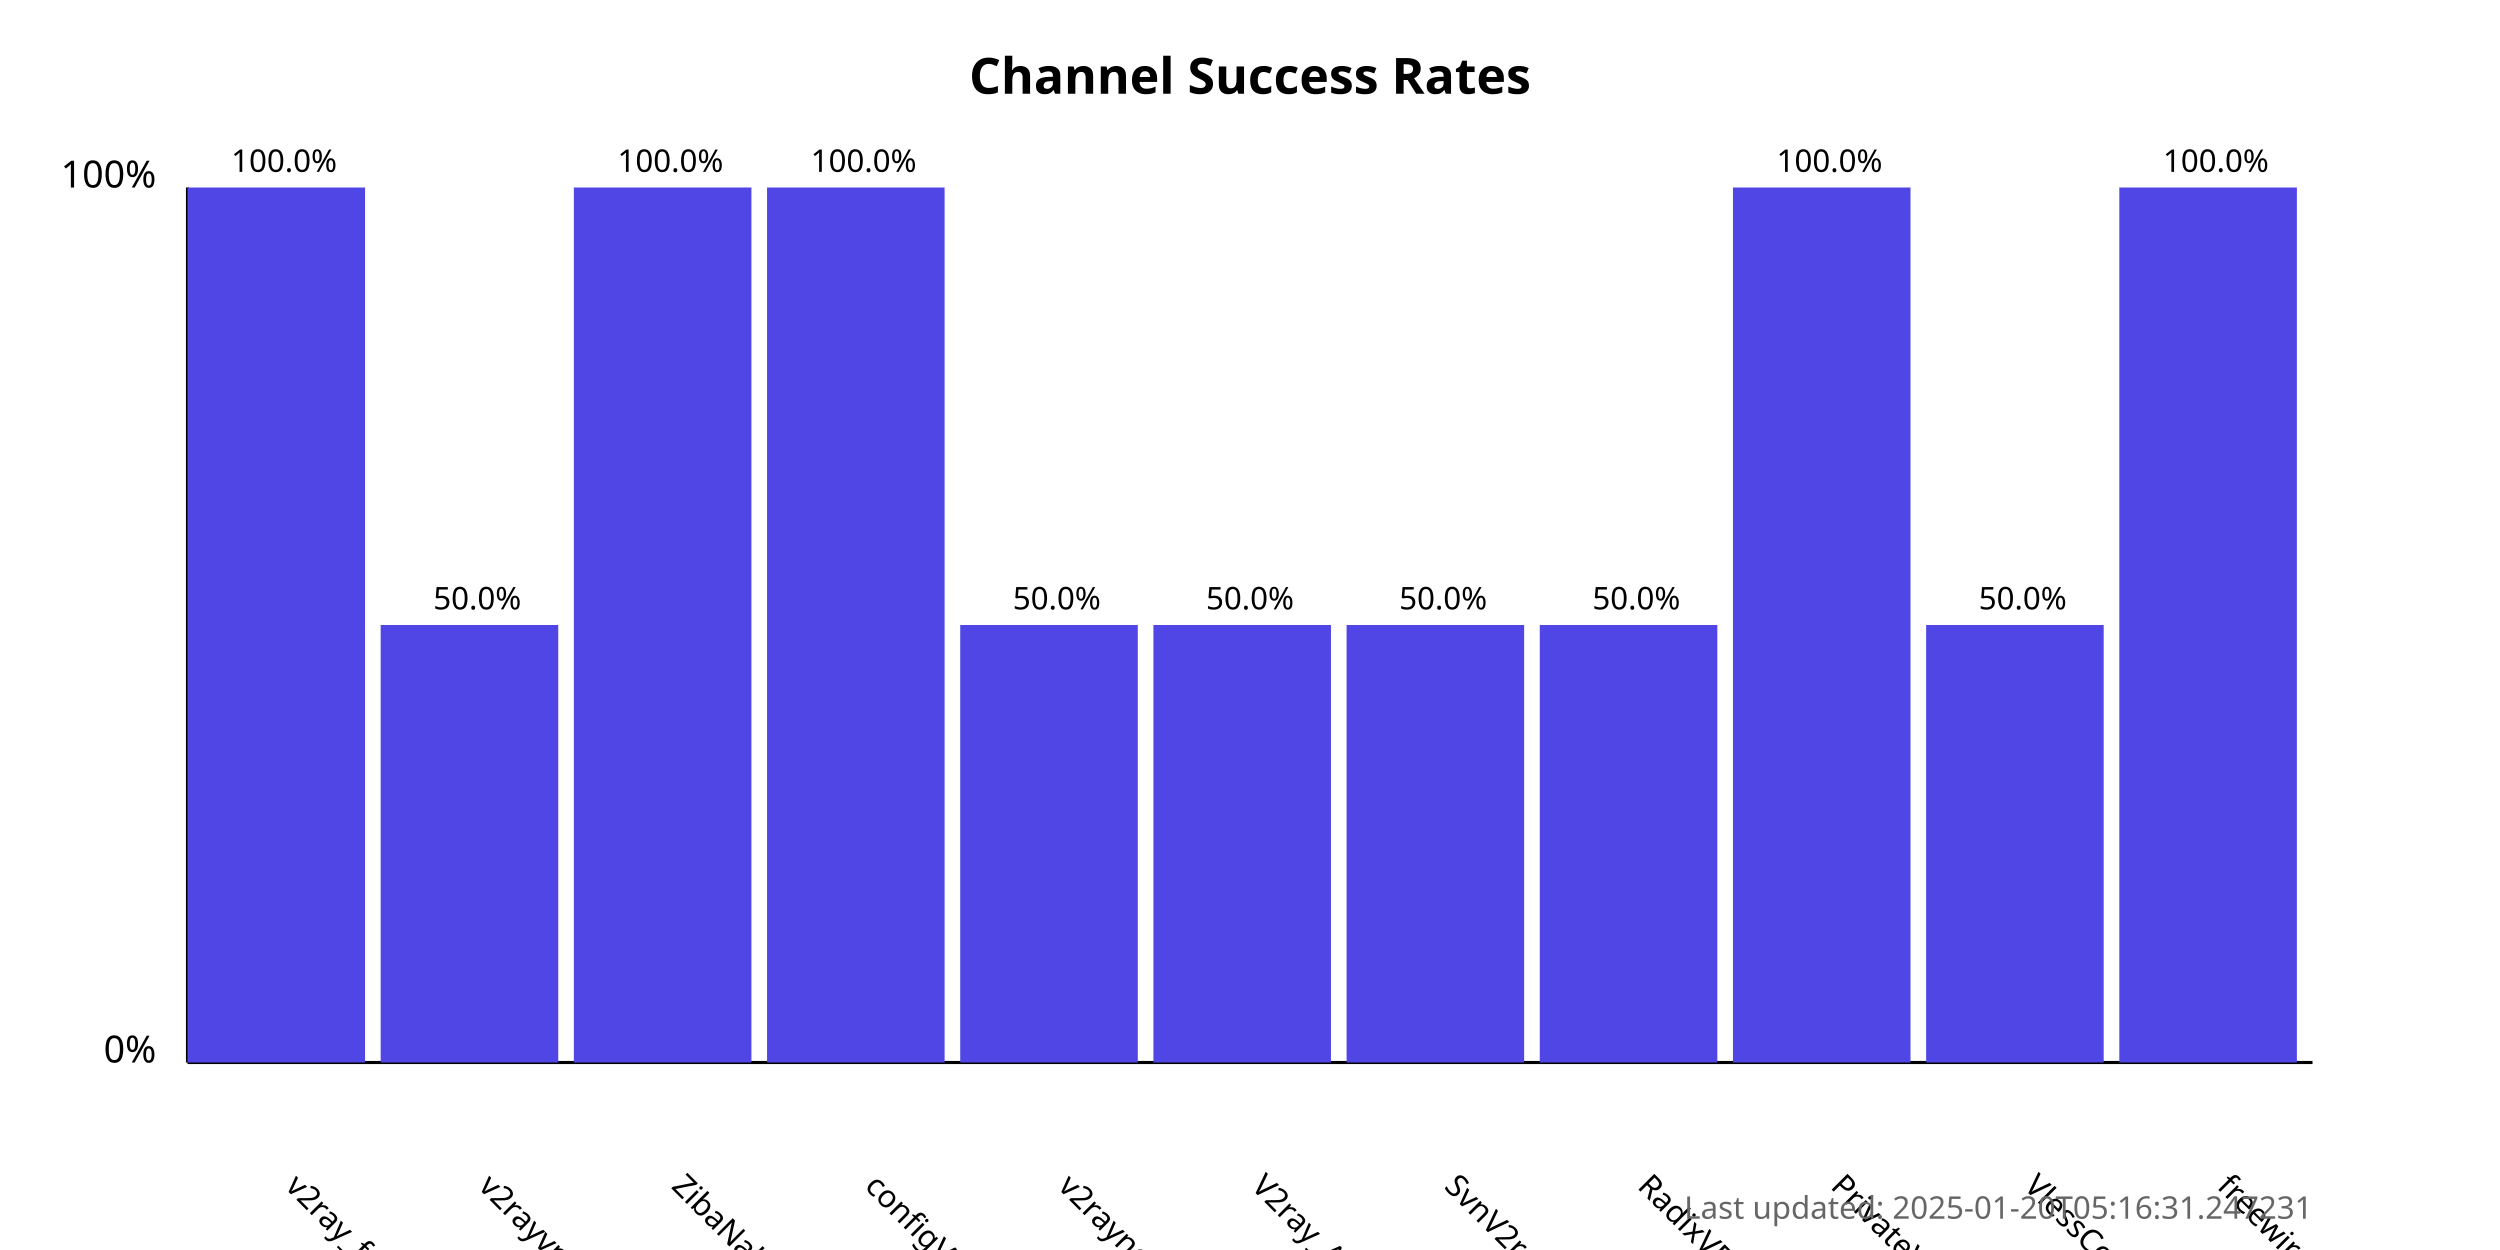
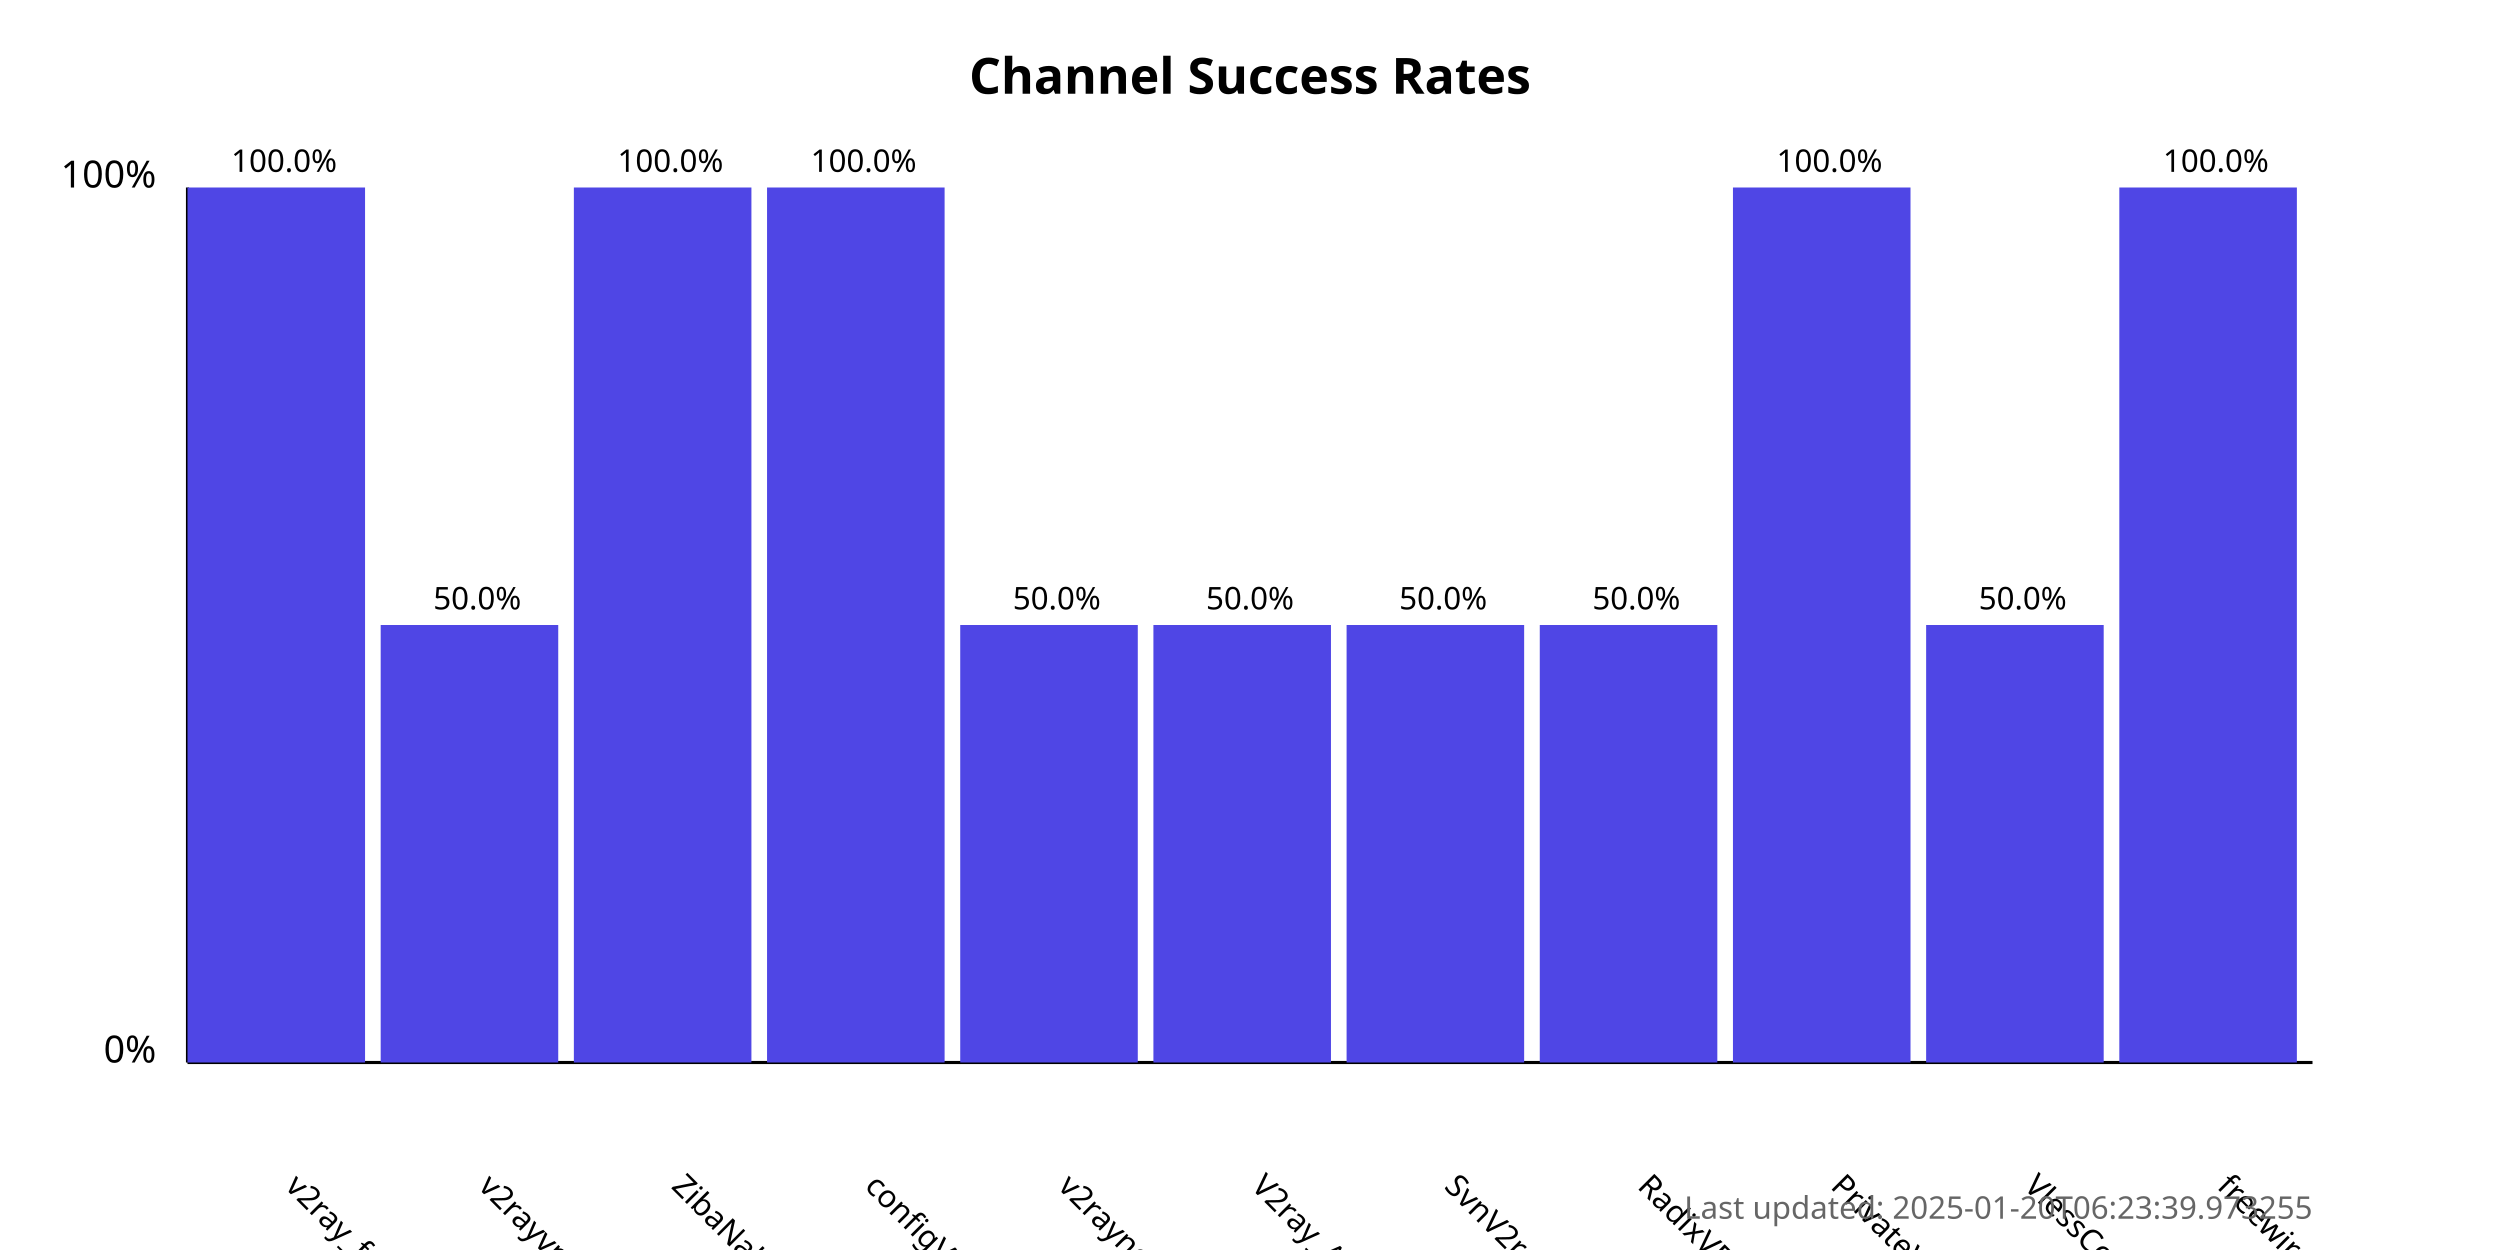
<svg xmlns="http://www.w3.org/2000/svg" width="800" height="400">
  <style>
            .chart-title { font: bold 16px sans-serif; }
            .axis-label { font: 12px sans-serif; }
            .tick-label { font: 10px sans-serif; }
            .bar { fill: #4f46e5; }
            .bar:hover { fill: #6366f1; }
            .timestamp { font: 10px sans-serif; fill: #666; }
        </style>
  <text x="400.0" y="30" text-anchor="middle" class="chart-title">
            Channel Success Rates
        </text>
  <line x1="60" y1="340" x2="60" y2="60" stroke="black" stroke-width="1" />
  <line x1="60" y1="340" x2="740" y2="340" stroke="black" stroke-width="1" />
  <text x="50" y="340" text-anchor="end" class="axis-label">0%</text>
  <text x="50" y="60" text-anchor="end" class="axis-label">100%</text>
  <g>
    <rect x="60" y="60.0" width="56.818" height="280.0" class="bar" />
    <text x="90.909" y="380" transform="rotate(45, 90.90909, 380)" text-anchor="start" class="tick-label">
                v2ray_free_conf
            </text>
    <text x="90.909" y="55.0" text-anchor="middle" class="tick-label">
                100.0%
            </text>
  </g>
  <g>
    <rect x="121.818" y="200.0" width="56.818" height="140.0" class="bar" />
    <text x="152.727" y="380" transform="rotate(45, 152.7273, 380)" text-anchor="start" class="tick-label">
                v2rayvpno
            </text>
    <text x="152.727" y="195.0" text-anchor="middle" class="tick-label">
                50.0%
            </text>
  </g>
  <g>
    <rect x="183.636" y="60.0" width="56.818" height="280.0" class="bar" />
    <text x="214.545" y="380" transform="rotate(45, 214.5455, 380)" text-anchor="start" class="tick-label">
                ZibaNabz
            </text>
    <text x="214.545" y="55.0" text-anchor="middle" class="tick-label">
                100.0%
            </text>
  </g>
  <g>
    <rect x="245.455" y="60.0" width="56.818" height="280.0" class="bar" />
    <text x="276.364" y="380" transform="rotate(45, 276.3636, 380)" text-anchor="start" class="tick-label">
                configV2rayForFree
            </text>
    <text x="276.364" y="55.0" text-anchor="middle" class="tick-label">
                100.0%
            </text>
  </g>
  <g>
    <rect x="307.273" y="200.0" width="56.818" height="140.0" class="bar" />
    <text x="338.182" y="380" transform="rotate(45, 338.1818, 380)" text-anchor="start" class="tick-label">
                v2rayngvpn
            </text>
    <text x="338.182" y="195.0" text-anchor="middle" class="tick-label">
                50.0%
            </text>
  </g>
  <g>
    <rect x="369.091" y="200.0" width="56.818" height="140.0" class="bar" />
    <text x="400.0" y="380" transform="rotate(45, 400.0, 380)" text-anchor="start" class="tick-label">
                V2ray_Alpha
            </text>
    <text x="400.0" y="195.0" text-anchor="middle" class="tick-label">
                50.0%
            </text>
  </g>
  <g>
    <rect x="430.909" y="200.0" width="56.818" height="140.0" class="bar" />
    <text x="461.818" y="380" transform="rotate(45, 461.8182, 380)" text-anchor="start" class="tick-label">
                SvnV2ray
            </text>
    <text x="461.818" y="195.0" text-anchor="middle" class="tick-label">
                50.0%
            </text>
  </g>
  <g>
    <rect x="492.727" y="200.0" width="56.818" height="140.0" class="bar" />
    <text x="523.636" y="380" transform="rotate(45, 523.6364, 380)" text-anchor="start" class="tick-label">
                RadixVPN
            </text>
    <text x="523.636" y="195.0" text-anchor="middle" class="tick-label">
                50.0%
            </text>
  </g>
  <g>
    <rect x="554.545" y="60.0" width="56.818" height="280.0" class="bar" />
    <text x="585.455" y="380" transform="rotate(45, 585.4545, 380)" text-anchor="start" class="tick-label">
                PrivateVPNs
            </text>
    <text x="585.455" y="55.0" text-anchor="middle" class="tick-label">
                100.0%
            </text>
  </g>
  <g>
    <rect x="616.364" y="200.0" width="56.818" height="140.0" class="bar" />
    <text x="647.273" y="380" transform="rotate(45, 647.2727, 380)" text-anchor="start" class="tick-label">
                VlessConfig
            </text>
    <text x="647.273" y="195.0" text-anchor="middle" class="tick-label">
                50.0%
            </text>
  </g>
  <g>
    <rect x="678.182" y="60.0" width="56.818" height="280.0" class="bar" />
    <text x="709.091" y="380" transform="rotate(45, 709.0909, 380)" text-anchor="start" class="tick-label">
                freewireguard
            </text>
    <text x="709.091" y="55.0" text-anchor="middle" class="tick-label">
                100.0%
            </text>
  </g>
  <text x="740" y="390" text-anchor="end" class="timestamp">
-             Last updated: 2025-01-20T05:16:31.247231
+             Last updated: 2025-01-20T06:23:39.973255
        </text>
</svg>
